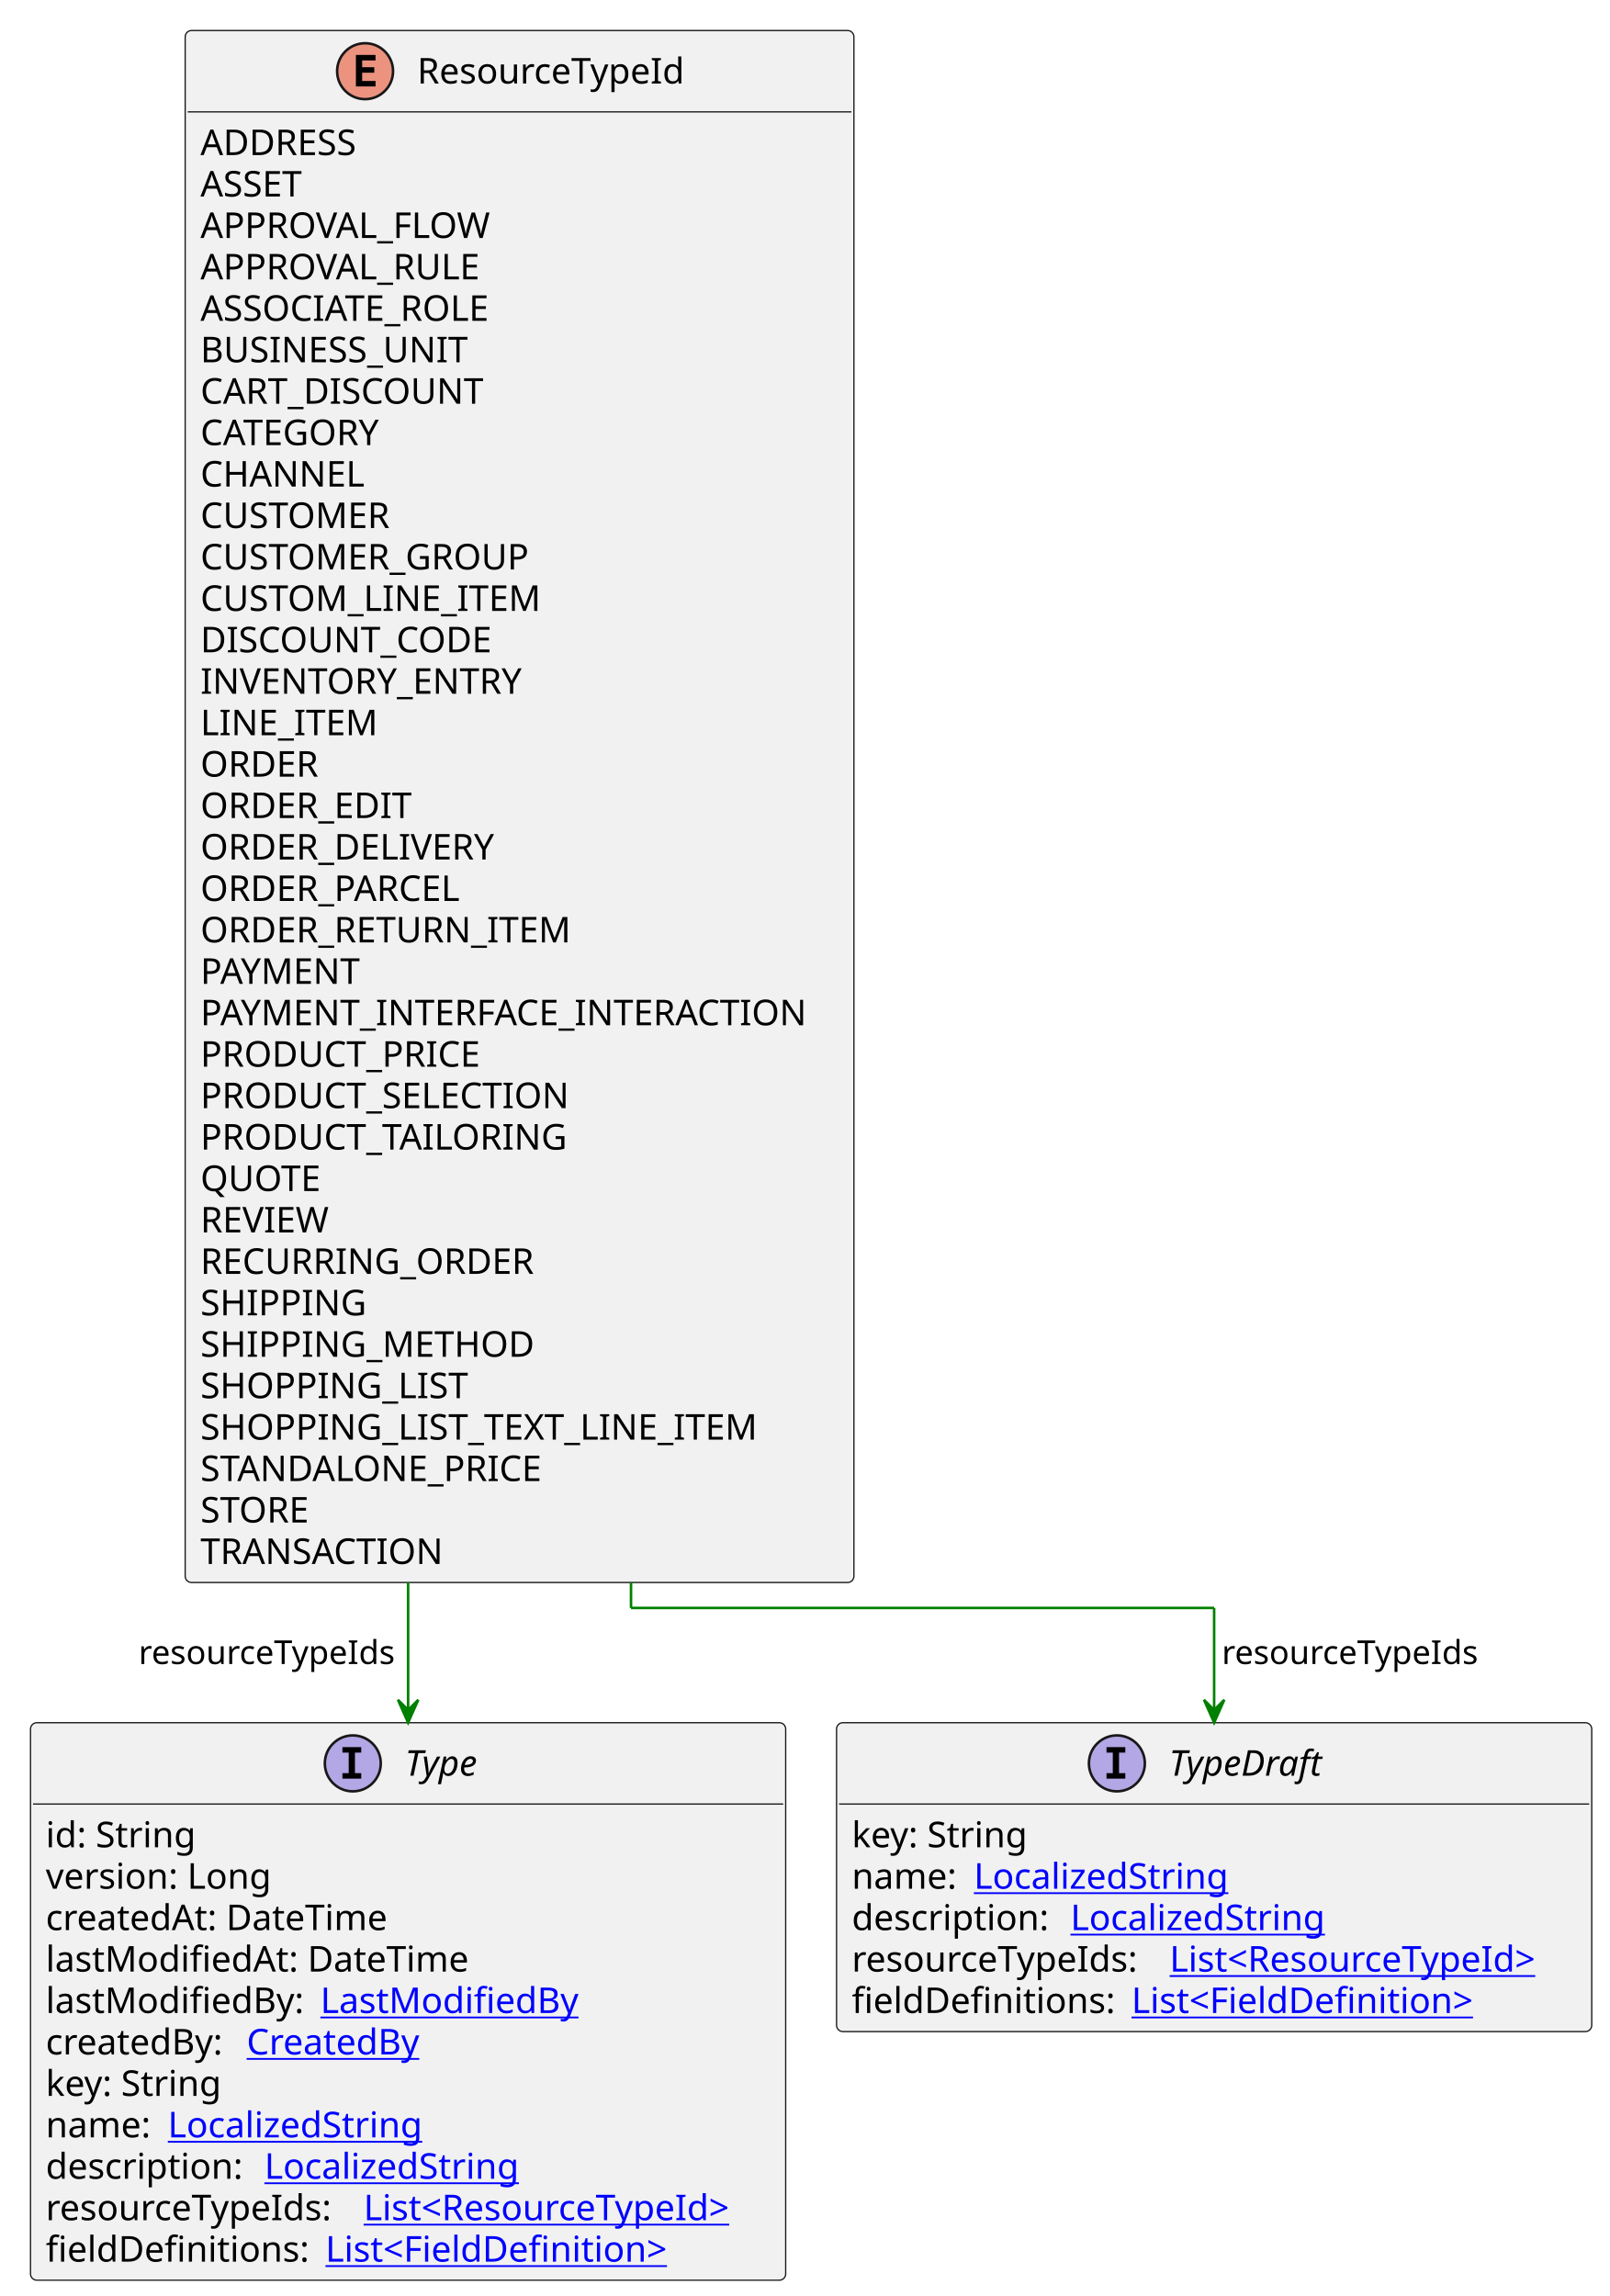
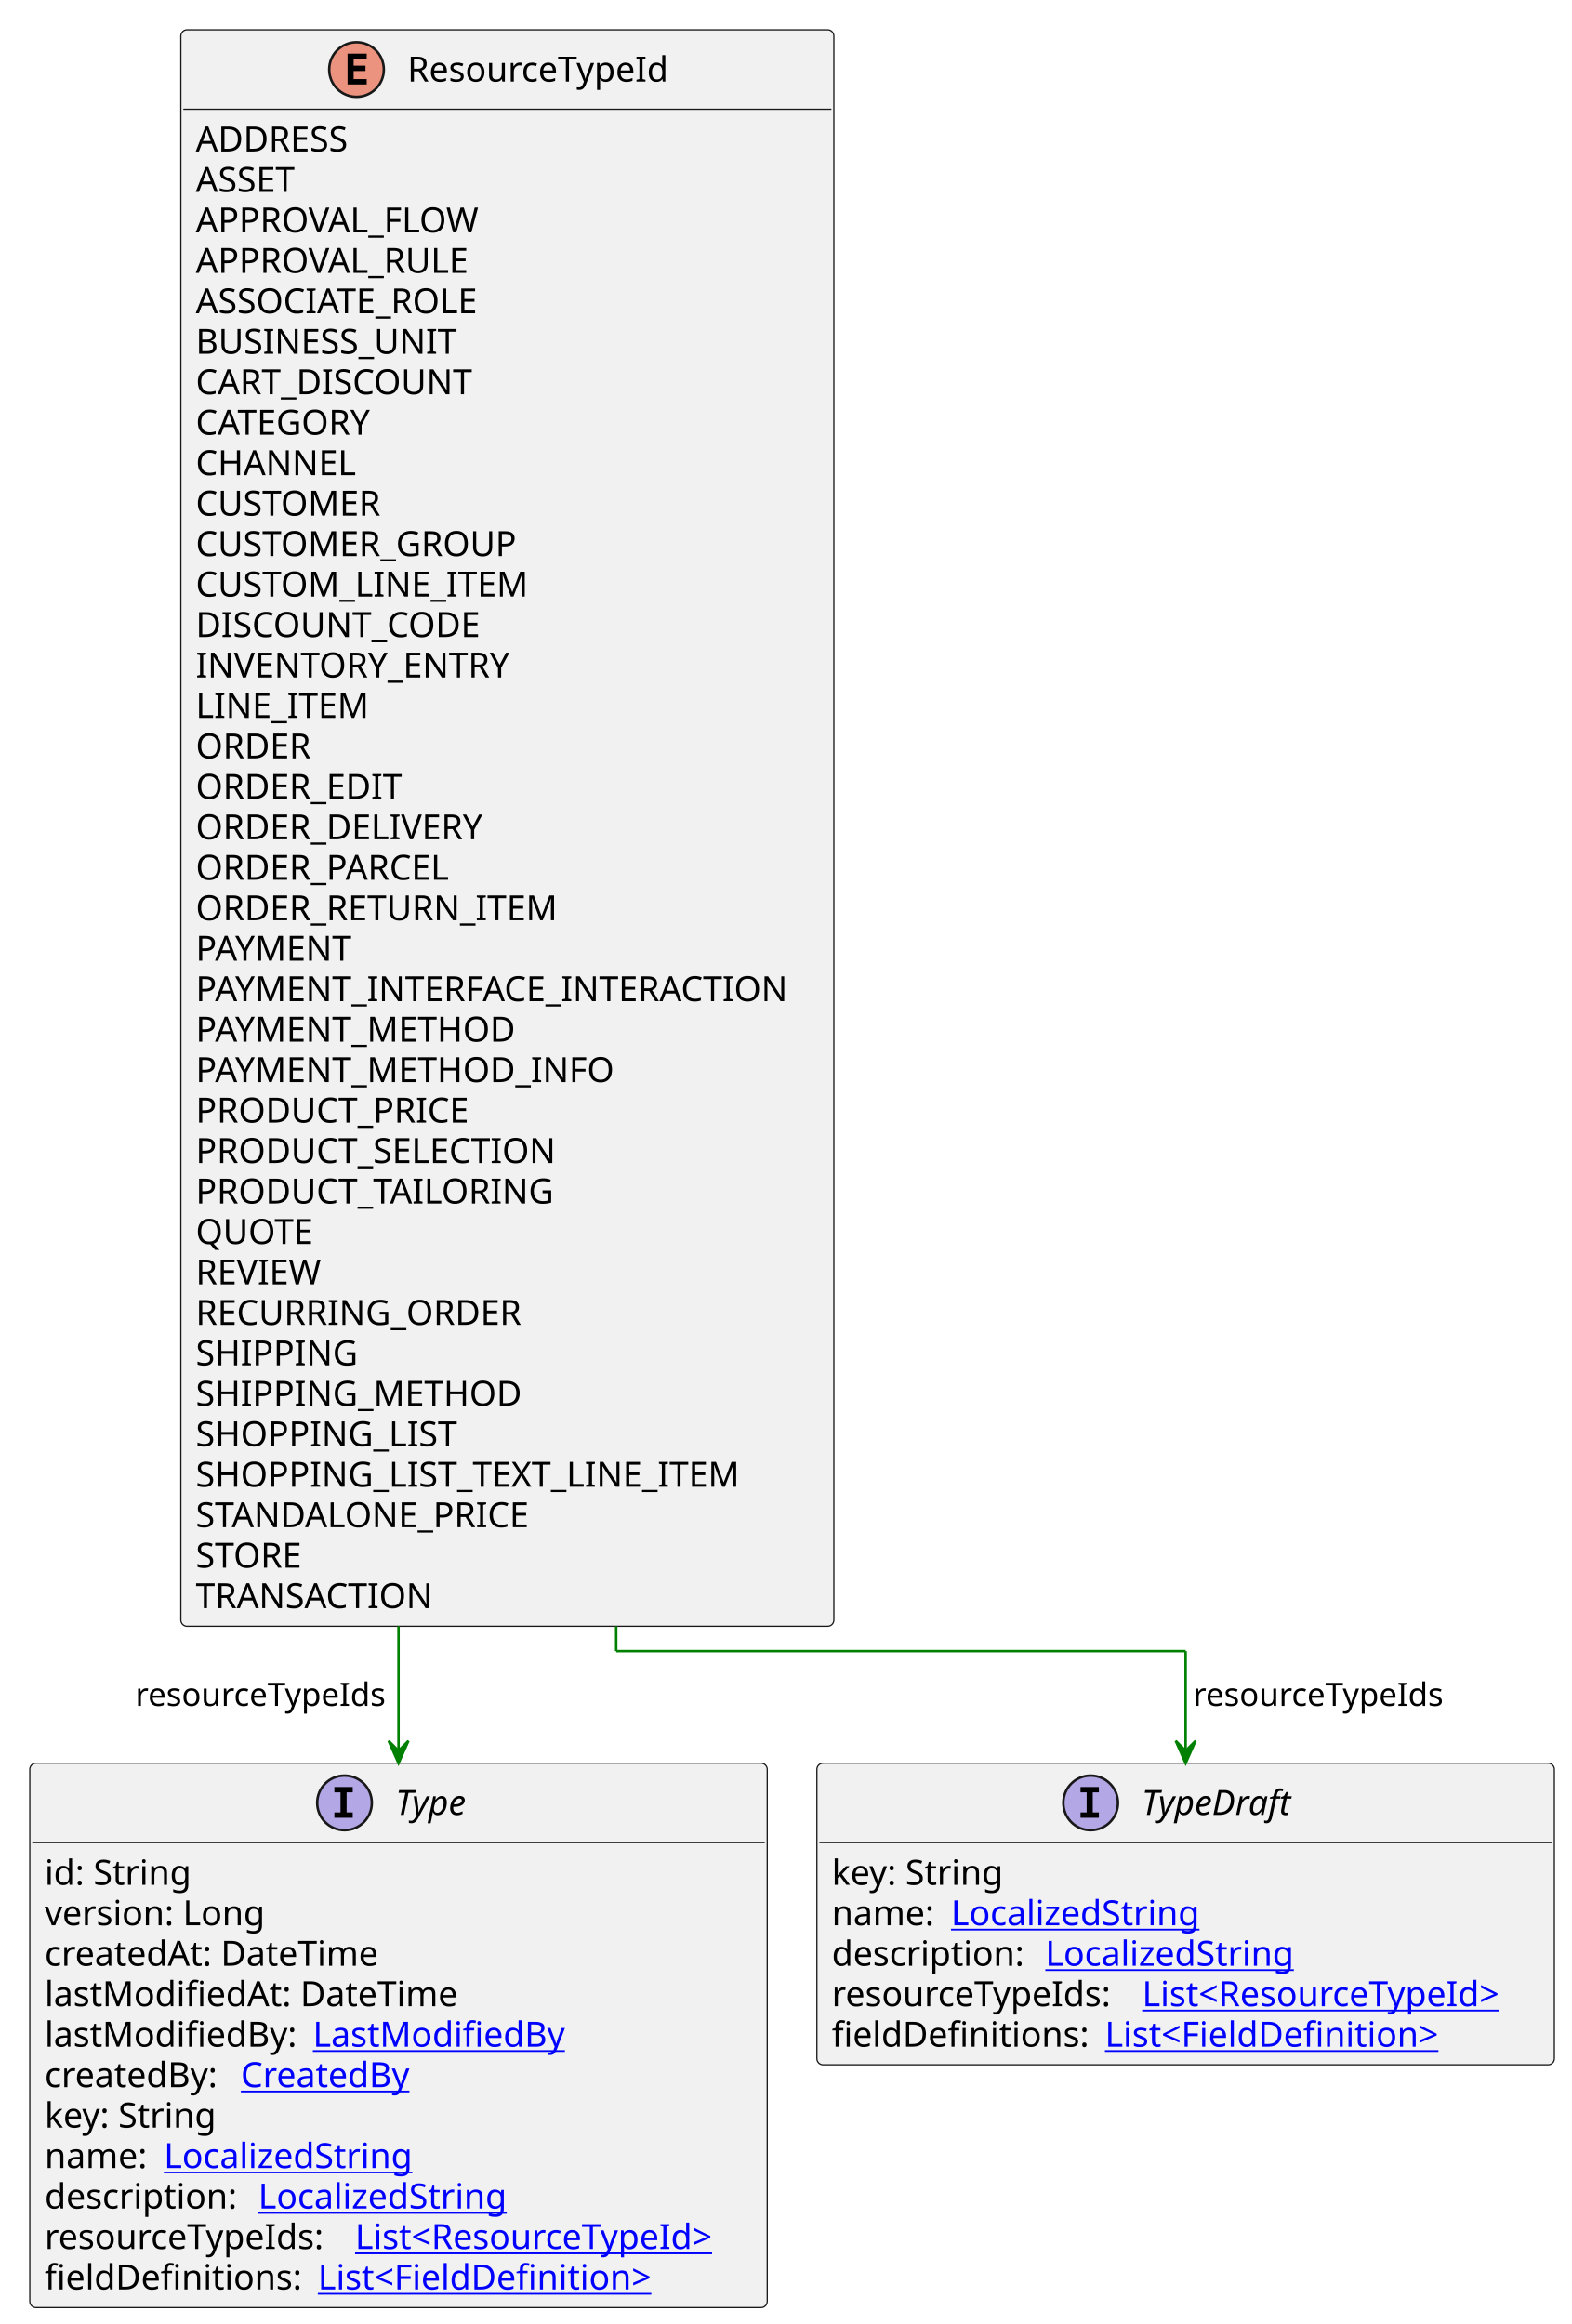
- <svg xmlns="http://www.w3.org/2000/svg" xmlns:xlink="http://www.w3.org/1999/xlink" contentStyleType="text/css" height="903px" preserveAspectRatio="none" style="width:633px;height:903px;background:#FFFFFF;" version="1.1" viewBox="0 0 633 903" width="633px" zoomAndPan="magnify">
+ <svg xmlns="http://www.w3.org/2000/svg" xmlns:xlink="http://www.w3.org/1999/xlink" contentStyleType="text/css" height="936px" preserveAspectRatio="none" style="width:633px;height:936px;background:#FFFFFF;" version="1.1" viewBox="0 0 633 936" width="633px" zoomAndPan="magnify">
  <defs />
  <g>
    <g id="elem_ResourceTypeId">
-       <rect codeLine="3" fill="#F1F1F1" height="610.391" id="ResourceTypeId" rx="2.5" ry="2.5" style="stroke:#181818;stroke-width:0.5;" width="263" x="72.833" y="12" />
+       <rect codeLine="3" fill="#F1F1F1" height="642.984" id="ResourceTypeId" rx="2.5" ry="2.5" style="stroke:#181818;stroke-width:0.5;" width="263" x="72.833" y="12" />
      <ellipse cx="143.583" cy="28" fill="#EB937F" rx="11" ry="11" style="stroke:#181818;stroke-width:1.0;" />
      <path d="M147.693,34 L139.974,34 L139.974,21.609 L147.693,21.609 L147.693,23.766 L142.427,23.766 L142.427,26.438 L147.193,26.438 L147.193,28.594 L142.427,28.594 L142.427,31.844 L147.693,31.844 L147.693,34 Z " fill="#000000" />
      <text fill="#000000" font-family="sans-serif" font-size="14" lengthAdjust="spacing" textLength="113" x="164.083" y="32.847">ResourceTypeId</text>
      <line style="stroke:#181818;stroke-width:0.5;" x1="73.833" x2="334.833" y1="44" y2="44" />
      <text fill="#000000" font-family="sans-serif" font-size="14" lengthAdjust="spacing" textLength="68" x="78.833" y="60.995">ADDRESS</text>
      <text fill="#000000" font-family="sans-serif" font-size="14" lengthAdjust="spacing" textLength="45" x="78.833" y="77.292">ASSET</text>
      <text fill="#000000" font-family="sans-serif" font-size="14" lengthAdjust="spacing" textLength="119" x="78.833" y="93.589">APPROVAL_FLOW</text>
      <text fill="#000000" font-family="sans-serif" font-size="14" lengthAdjust="spacing" textLength="116" x="78.833" y="109.886">APPROVAL_RULE</text>
      <text fill="#000000" font-family="sans-serif" font-size="14" lengthAdjust="spacing" textLength="122" x="78.833" y="126.183">ASSOCIATE_ROLE</text>
      <text fill="#000000" font-family="sans-serif" font-size="14" lengthAdjust="spacing" textLength="108" x="78.833" y="142.48">BUSINESS_UNIT</text>
      <text fill="#000000" font-family="sans-serif" font-size="14" lengthAdjust="spacing" textLength="118" x="78.833" y="158.776">CART_DISCOUNT</text>
      <text fill="#000000" font-family="sans-serif" font-size="14" lengthAdjust="spacing" textLength="78" x="78.833" y="175.073">CATEGORY</text>
      <text fill="#000000" font-family="sans-serif" font-size="14" lengthAdjust="spacing" textLength="65" x="78.833" y="191.37">CHANNEL</text>
      <text fill="#000000" font-family="sans-serif" font-size="14" lengthAdjust="spacing" textLength="80" x="78.833" y="207.667">CUSTOMER</text>
      <text fill="#000000" font-family="sans-serif" font-size="14" lengthAdjust="spacing" textLength="138" x="78.833" y="223.964">CUSTOMER_GROUP</text>
      <text fill="#000000" font-family="sans-serif" font-size="14" lengthAdjust="spacing" textLength="137" x="78.833" y="240.261">CUSTOM_LINE_ITEM</text>
      <text fill="#000000" font-family="sans-serif" font-size="14" lengthAdjust="spacing" textLength="121" x="78.833" y="256.558">DISCOUNT_CODE</text>
      <text fill="#000000" font-family="sans-serif" font-size="14" lengthAdjust="spacing" textLength="134" x="78.833" y="272.854">INVENTORY_ENTRY</text>
      <text fill="#000000" font-family="sans-serif" font-size="14" lengthAdjust="spacing" textLength="69" x="78.833" y="289.151">LINE_ITEM</text>
      <text fill="#000000" font-family="sans-serif" font-size="14" lengthAdjust="spacing" textLength="51" x="78.833" y="305.448">ORDER</text>
      <text fill="#000000" font-family="sans-serif" font-size="14" lengthAdjust="spacing" textLength="90" x="78.833" y="321.745">ORDER_EDIT</text>
      <text fill="#000000" font-family="sans-serif" font-size="14" lengthAdjust="spacing" textLength="125" x="78.833" y="338.042">ORDER_DELIVERY</text>
      <text fill="#000000" font-family="sans-serif" font-size="14" lengthAdjust="spacing" textLength="112" x="78.833" y="354.339">ORDER_PARCEL</text>
      <text fill="#000000" font-family="sans-serif" font-size="14" lengthAdjust="spacing" textLength="156" x="78.833" y="370.636">ORDER_RETURN_ITEM</text>
      <text fill="#000000" font-family="sans-serif" font-size="14" lengthAdjust="spacing" textLength="67" x="78.833" y="386.933">PAYMENT</text>
      <text fill="#000000" font-family="sans-serif" font-size="14" lengthAdjust="spacing" textLength="251" x="78.833" y="403.229">PAYMENT_INTERFACE_INTERACTION</text>
-       <text fill="#000000" font-family="sans-serif" font-size="14" lengthAdjust="spacing" textLength="118" x="78.833" y="419.526">PRODUCT_PRICE</text>
-       <text fill="#000000" font-family="sans-serif" font-size="14" lengthAdjust="spacing" textLength="154" x="78.833" y="435.823">PRODUCT_SELECTION</text>
-       <text fill="#000000" font-family="sans-serif" font-size="14" lengthAdjust="spacing" textLength="150" x="78.833" y="452.12">PRODUCT_TAILORING</text>
-       <text fill="#000000" font-family="sans-serif" font-size="14" lengthAdjust="spacing" textLength="50" x="78.833" y="468.417">QUOTE</text>
-       <text fill="#000000" font-family="sans-serif" font-size="14" lengthAdjust="spacing" textLength="53" x="78.833" y="484.714">REVIEW</text>
-       <text fill="#000000" font-family="sans-serif" font-size="14" lengthAdjust="spacing" textLength="141" x="78.833" y="501.011">RECURRING_ORDER</text>
-       <text fill="#000000" font-family="sans-serif" font-size="14" lengthAdjust="spacing" textLength="64" x="78.833" y="517.308">SHIPPING</text>
-       <text fill="#000000" font-family="sans-serif" font-size="14" lengthAdjust="spacing" textLength="133" x="78.833" y="533.605">SHIPPING_METHOD</text>
-       <text fill="#000000" font-family="sans-serif" font-size="14" lengthAdjust="spacing" textLength="107" x="78.833" y="549.901">SHOPPING_LIST</text>
-       <text fill="#000000" font-family="sans-serif" font-size="14" lengthAdjust="spacing" textLength="226" x="78.833" y="566.198">SHOPPING_LIST_TEXT_LINE_ITEM</text>
-       <text fill="#000000" font-family="sans-serif" font-size="14" lengthAdjust="spacing" textLength="142" x="78.833" y="582.495">STANDALONE_PRICE</text>
-       <text fill="#000000" font-family="sans-serif" font-size="14" lengthAdjust="spacing" textLength="48" x="78.833" y="598.792">STORE</text>
-       <text fill="#000000" font-family="sans-serif" font-size="14" lengthAdjust="spacing" textLength="99" x="78.833" y="615.089">TRANSACTION</text>
+       <text fill="#000000" font-family="sans-serif" font-size="14" lengthAdjust="spacing" textLength="136" x="78.833" y="419.526">PAYMENT_METHOD</text>
+       <text fill="#000000" font-family="sans-serif" font-size="14" lengthAdjust="spacing" textLength="175" x="78.833" y="435.823">PAYMENT_METHOD_INFO</text>
+       <text fill="#000000" font-family="sans-serif" font-size="14" lengthAdjust="spacing" textLength="118" x="78.833" y="452.12">PRODUCT_PRICE</text>
+       <text fill="#000000" font-family="sans-serif" font-size="14" lengthAdjust="spacing" textLength="154" x="78.833" y="468.417">PRODUCT_SELECTION</text>
+       <text fill="#000000" font-family="sans-serif" font-size="14" lengthAdjust="spacing" textLength="150" x="78.833" y="484.714">PRODUCT_TAILORING</text>
+       <text fill="#000000" font-family="sans-serif" font-size="14" lengthAdjust="spacing" textLength="50" x="78.833" y="501.011">QUOTE</text>
+       <text fill="#000000" font-family="sans-serif" font-size="14" lengthAdjust="spacing" textLength="53" x="78.833" y="517.308">REVIEW</text>
+       <text fill="#000000" font-family="sans-serif" font-size="14" lengthAdjust="spacing" textLength="141" x="78.833" y="533.605">RECURRING_ORDER</text>
+       <text fill="#000000" font-family="sans-serif" font-size="14" lengthAdjust="spacing" textLength="64" x="78.833" y="549.901">SHIPPING</text>
+       <text fill="#000000" font-family="sans-serif" font-size="14" lengthAdjust="spacing" textLength="133" x="78.833" y="566.198">SHIPPING_METHOD</text>
+       <text fill="#000000" font-family="sans-serif" font-size="14" lengthAdjust="spacing" textLength="107" x="78.833" y="582.495">SHOPPING_LIST</text>
+       <text fill="#000000" font-family="sans-serif" font-size="14" lengthAdjust="spacing" textLength="226" x="78.833" y="598.792">SHOPPING_LIST_TEXT_LINE_ITEM</text>
+       <text fill="#000000" font-family="sans-serif" font-size="14" lengthAdjust="spacing" textLength="142" x="78.833" y="615.089">STANDALONE_PRICE</text>
+       <text fill="#000000" font-family="sans-serif" font-size="14" lengthAdjust="spacing" textLength="48" x="78.833" y="631.386">STORE</text>
+       <text fill="#000000" font-family="sans-serif" font-size="14" lengthAdjust="spacing" textLength="99" x="78.833" y="647.683">TRANSACTION</text>
    </g>
    <a href="Type.svg" target="_top" title="Type.svg" xlink:actuate="onRequest" xlink:href="Type.svg" xlink:show="new" xlink:title="Type.svg" xlink:type="simple">
      <g id="elem_Type">
-         <rect codeLine="40" fill="#F1F1F1" height="219.266" id="Type" rx="2.5" ry="2.5" style="stroke:#181818;stroke-width:0.5;" width="297" x="12" y="677.523" />
-         <ellipse cx="138.75" cy="693.523" fill="#B4A7E5" rx="11" ry="11" style="stroke:#181818;stroke-width:1.0;" />
-         <path d="M134.672,689.289 L134.672,687.133 L142.062,687.133 L142.062,689.289 L139.594,689.289 L139.594,697.367 L142.062,697.367 L142.062,699.523 L134.672,699.523 L134.672,697.367 L137.141,697.367 L137.141,689.289 L134.672,689.289 Z " fill="#000000" />
-         <text fill="#000000" font-family="sans-serif" font-size="14" font-style="italic" lengthAdjust="spacing" textLength="35" x="159.25" y="698.37">Type</text>
-         <line style="stroke:#181818;stroke-width:0.5;" x1="13" x2="308" y1="709.523" y2="709.523" />
-         <text fill="#000000" font-family="sans-serif" font-size="14" lengthAdjust="spacing" textLength="61" x="18" y="726.519">id: String</text>
-         <text fill="#000000" font-family="sans-serif" font-size="14" lengthAdjust="spacing" textLength="93" x="18" y="742.815">version: Long</text>
-         <text fill="#000000" font-family="sans-serif" font-size="14" lengthAdjust="spacing" textLength="143" x="18" y="759.112">createdAt: DateTime</text>
-         <text fill="#000000" font-family="sans-serif" font-size="14" lengthAdjust="spacing" textLength="172" x="18" y="775.409">lastModifiedAt: DateTime</text>
-         <text fill="#000000" font-family="sans-serif" font-size="14" lengthAdjust="spacing" textLength="104" x="18" y="791.706">lastModifiedBy:</text>
+         <rect codeLine="42" fill="#F1F1F1" height="219.266" id="Type" rx="2.5" ry="2.5" style="stroke:#181818;stroke-width:0.5;" width="297" x="12" y="710.117" />
+         <ellipse cx="138.75" cy="726.117" fill="#B4A7E5" rx="11" ry="11" style="stroke:#181818;stroke-width:1.0;" />
+         <path d="M134.672,721.883 L134.672,719.727 L142.062,719.727 L142.062,721.883 L139.594,721.883 L139.594,729.961 L142.062,729.961 L142.062,732.117 L134.672,732.117 L134.672,729.961 L137.141,729.961 L137.141,721.883 L134.672,721.883 Z " fill="#000000" />
+         <text fill="#000000" font-family="sans-serif" font-size="14" font-style="italic" lengthAdjust="spacing" textLength="35" x="159.25" y="730.964">Type</text>
+         <line style="stroke:#181818;stroke-width:0.5;" x1="13" x2="308" y1="742.117" y2="742.117" />
+         <text fill="#000000" font-family="sans-serif" font-size="14" lengthAdjust="spacing" textLength="61" x="18" y="759.112">id: String</text>
+         <text fill="#000000" font-family="sans-serif" font-size="14" lengthAdjust="spacing" textLength="93" x="18" y="775.409">version: Long</text>
+         <text fill="#000000" font-family="sans-serif" font-size="14" lengthAdjust="spacing" textLength="143" x="18" y="791.706">createdAt: DateTime</text>
+         <text fill="#000000" font-family="sans-serif" font-size="14" lengthAdjust="spacing" textLength="172" x="18" y="808.003">lastModifiedAt: DateTime</text>
+         <text fill="#000000" font-family="sans-serif" font-size="14" lengthAdjust="spacing" textLength="104" x="18" y="824.3">lastModifiedBy:</text>
        <a href="LastModifiedBy.svg" target="_top" title="LastModifiedBy.svg" xlink:actuate="onRequest" xlink:href="LastModifiedBy.svg" xlink:show="new" xlink:title="LastModifiedBy.svg" xlink:type="simple">
-           <text fill="#0000FF" font-family="sans-serif" font-size="14" lengthAdjust="spacing" text-decoration="underline" textLength="103" x="126" y="791.706">LastModifiedBy</text>
+           <text fill="#0000FF" font-family="sans-serif" font-size="14" lengthAdjust="spacing" text-decoration="underline" textLength="103" x="126" y="824.3">LastModifiedBy</text>
        </a>
-         <text fill="#000000" font-family="sans-serif" font-size="14" lengthAdjust="spacing" textLength="75" x="18" y="808.003">createdBy:</text>
+         <text fill="#000000" font-family="sans-serif" font-size="14" lengthAdjust="spacing" textLength="75" x="18" y="840.597">createdBy:</text>
        <a href="CreatedBy.svg" target="_top" title="CreatedBy.svg" xlink:actuate="onRequest" xlink:href="CreatedBy.svg" xlink:show="new" xlink:title="CreatedBy.svg" xlink:type="simple">
-           <text fill="#0000FF" font-family="sans-serif" font-size="14" lengthAdjust="spacing" text-decoration="underline" textLength="72" x="97" y="808.003">CreatedBy</text>
+           <text fill="#0000FF" font-family="sans-serif" font-size="14" lengthAdjust="spacing" text-decoration="underline" textLength="72" x="97" y="840.597">CreatedBy</text>
        </a>
-         <text fill="#000000" font-family="sans-serif" font-size="14" lengthAdjust="spacing" textLength="73" x="18" y="824.3">key: String</text>
-         <text fill="#000000" font-family="sans-serif" font-size="14" lengthAdjust="spacing" textLength="44" x="18" y="840.597">name:</text>
+         <text fill="#000000" font-family="sans-serif" font-size="14" lengthAdjust="spacing" textLength="73" x="18" y="856.894">key: String</text>
+         <text fill="#000000" font-family="sans-serif" font-size="14" lengthAdjust="spacing" textLength="44" x="18" y="873.19">name:</text>
        <a href="LocalizedString.svg" target="_top" title="LocalizedString.svg" xlink:actuate="onRequest" xlink:href="LocalizedString.svg" xlink:show="new" xlink:title="LocalizedString.svg" xlink:type="simple">
-           <text fill="#0000FF" font-family="sans-serif" font-size="14" lengthAdjust="spacing" text-decoration="underline" textLength="104" x="66" y="840.597">LocalizedString</text>
+           <text fill="#0000FF" font-family="sans-serif" font-size="14" lengthAdjust="spacing" text-decoration="underline" textLength="104" x="66" y="873.19">LocalizedString</text>
        </a>
-         <text fill="#000000" font-family="sans-serif" font-size="14" lengthAdjust="spacing" textLength="82" x="18" y="856.894">description:</text>
+         <text fill="#000000" font-family="sans-serif" font-size="14" lengthAdjust="spacing" textLength="82" x="18" y="889.487">description:</text>
        <a href="LocalizedString.svg" target="_top" title="LocalizedString.svg" xlink:actuate="onRequest" xlink:href="LocalizedString.svg" xlink:show="new" xlink:title="LocalizedString.svg" xlink:type="simple">
-           <text fill="#0000FF" font-family="sans-serif" font-size="14" lengthAdjust="spacing" text-decoration="underline" textLength="104" x="104" y="856.894">LocalizedString</text>
+           <text fill="#0000FF" font-family="sans-serif" font-size="14" lengthAdjust="spacing" text-decoration="underline" textLength="104" x="104" y="889.487">LocalizedString</text>
        </a>
-         <text fill="#000000" font-family="sans-serif" font-size="14" lengthAdjust="spacing" textLength="121" x="18" y="873.19">resourceTypeIds:</text>
+         <text fill="#000000" font-family="sans-serif" font-size="14" lengthAdjust="spacing" textLength="121" x="18" y="905.784">resourceTypeIds:</text>
        <a href="ResourceTypeId.svg" target="_top" title="ResourceTypeId.svg" xlink:actuate="onRequest" xlink:href="ResourceTypeId.svg" xlink:show="new" xlink:title="ResourceTypeId.svg" xlink:type="simple">
-           <text fill="#0000FF" font-family="sans-serif" font-size="14" lengthAdjust="spacing" text-decoration="underline" textLength="160" x="143" y="873.19">List&lt;ResourceTypeId&gt;</text>
+           <text fill="#0000FF" font-family="sans-serif" font-size="14" lengthAdjust="spacing" text-decoration="underline" textLength="160" x="143" y="905.784">List&lt;ResourceTypeId&gt;</text>
        </a>
-         <text fill="#000000" font-family="sans-serif" font-size="14" lengthAdjust="spacing" textLength="106" x="18" y="889.487">fieldDefinitions:</text>
+         <text fill="#000000" font-family="sans-serif" font-size="14" lengthAdjust="spacing" textLength="106" x="18" y="922.081">fieldDefinitions:</text>
        <a href="FieldDefinition.svg" target="_top" title="FieldDefinition.svg" xlink:actuate="onRequest" xlink:href="FieldDefinition.svg" xlink:show="new" xlink:title="FieldDefinition.svg" xlink:type="simple">
-           <text fill="#0000FF" font-family="sans-serif" font-size="14" lengthAdjust="spacing" text-decoration="underline" textLength="144" x="128" y="889.487">List&lt;FieldDefinition&gt;</text>
+           <text fill="#0000FF" font-family="sans-serif" font-size="14" lengthAdjust="spacing" text-decoration="underline" textLength="144" x="128" y="922.081">List&lt;FieldDefinition&gt;</text>
        </a>
      </g>
    </a>
    <a href="TypeDraft.svg" target="_top" title="TypeDraft.svg" xlink:actuate="onRequest" xlink:href="TypeDraft.svg" xlink:show="new" xlink:title="TypeDraft.svg" xlink:type="simple">
      <g id="elem_TypeDraft">
-         <rect codeLine="53" fill="#F1F1F1" height="121.484" id="TypeDraft" rx="2.5" ry="2.5" style="stroke:#181818;stroke-width:0.5;" width="297" x="329" y="677.523" />
-         <ellipse cx="439.25" cy="693.523" fill="#B4A7E5" rx="11" ry="11" style="stroke:#181818;stroke-width:1.0;" />
-         <path d="M435.172,689.289 L435.172,687.133 L442.562,687.133 L442.562,689.289 L440.094,689.289 L440.094,697.367 L442.562,697.367 L442.562,699.523 L435.172,699.523 L435.172,697.367 L437.641,697.367 L437.641,689.289 L435.172,689.289 Z " fill="#000000" />
-         <text fill="#000000" font-family="sans-serif" font-size="14" font-style="italic" lengthAdjust="spacing" textLength="68" x="459.75" y="698.37">TypeDraft</text>
-         <line style="stroke:#181818;stroke-width:0.5;" x1="330" x2="625" y1="709.523" y2="709.523" />
-         <text fill="#000000" font-family="sans-serif" font-size="14" lengthAdjust="spacing" textLength="73" x="335" y="726.519">key: String</text>
-         <text fill="#000000" font-family="sans-serif" font-size="14" lengthAdjust="spacing" textLength="44" x="335" y="742.815">name:</text>
+         <rect codeLine="55" fill="#F1F1F1" height="121.484" id="TypeDraft" rx="2.5" ry="2.5" style="stroke:#181818;stroke-width:0.5;" width="297" x="329" y="710.117" />
+         <ellipse cx="439.25" cy="726.117" fill="#B4A7E5" rx="11" ry="11" style="stroke:#181818;stroke-width:1.0;" />
+         <path d="M435.172,721.883 L435.172,719.727 L442.562,719.727 L442.562,721.883 L440.094,721.883 L440.094,729.961 L442.562,729.961 L442.562,732.117 L435.172,732.117 L435.172,729.961 L437.641,729.961 L437.641,721.883 L435.172,721.883 Z " fill="#000000" />
+         <text fill="#000000" font-family="sans-serif" font-size="14" font-style="italic" lengthAdjust="spacing" textLength="68" x="459.75" y="730.964">TypeDraft</text>
+         <line style="stroke:#181818;stroke-width:0.5;" x1="330" x2="625" y1="742.117" y2="742.117" />
+         <text fill="#000000" font-family="sans-serif" font-size="14" lengthAdjust="spacing" textLength="73" x="335" y="759.112">key: String</text>
+         <text fill="#000000" font-family="sans-serif" font-size="14" lengthAdjust="spacing" textLength="44" x="335" y="775.409">name:</text>
        <a href="LocalizedString.svg" target="_top" title="LocalizedString.svg" xlink:actuate="onRequest" xlink:href="LocalizedString.svg" xlink:show="new" xlink:title="LocalizedString.svg" xlink:type="simple">
-           <text fill="#0000FF" font-family="sans-serif" font-size="14" lengthAdjust="spacing" text-decoration="underline" textLength="104" x="383" y="742.815">LocalizedString</text>
+           <text fill="#0000FF" font-family="sans-serif" font-size="14" lengthAdjust="spacing" text-decoration="underline" textLength="104" x="383" y="775.409">LocalizedString</text>
        </a>
-         <text fill="#000000" font-family="sans-serif" font-size="14" lengthAdjust="spacing" textLength="82" x="335" y="759.112">description:</text>
+         <text fill="#000000" font-family="sans-serif" font-size="14" lengthAdjust="spacing" textLength="82" x="335" y="791.706">description:</text>
        <a href="LocalizedString.svg" target="_top" title="LocalizedString.svg" xlink:actuate="onRequest" xlink:href="LocalizedString.svg" xlink:show="new" xlink:title="LocalizedString.svg" xlink:type="simple">
-           <text fill="#0000FF" font-family="sans-serif" font-size="14" lengthAdjust="spacing" text-decoration="underline" textLength="104" x="421" y="759.112">LocalizedString</text>
+           <text fill="#0000FF" font-family="sans-serif" font-size="14" lengthAdjust="spacing" text-decoration="underline" textLength="104" x="421" y="791.706">LocalizedString</text>
        </a>
-         <text fill="#000000" font-family="sans-serif" font-size="14" lengthAdjust="spacing" textLength="121" x="335" y="775.409">resourceTypeIds:</text>
+         <text fill="#000000" font-family="sans-serif" font-size="14" lengthAdjust="spacing" textLength="121" x="335" y="808.003">resourceTypeIds:</text>
        <a href="ResourceTypeId.svg" target="_top" title="ResourceTypeId.svg" xlink:actuate="onRequest" xlink:href="ResourceTypeId.svg" xlink:show="new" xlink:title="ResourceTypeId.svg" xlink:type="simple">
-           <text fill="#0000FF" font-family="sans-serif" font-size="14" lengthAdjust="spacing" text-decoration="underline" textLength="160" x="460" y="775.409">List&lt;ResourceTypeId&gt;</text>
+           <text fill="#0000FF" font-family="sans-serif" font-size="14" lengthAdjust="spacing" text-decoration="underline" textLength="160" x="460" y="808.003">List&lt;ResourceTypeId&gt;</text>
        </a>
-         <text fill="#000000" font-family="sans-serif" font-size="14" lengthAdjust="spacing" textLength="106" x="335" y="791.706">fieldDefinitions:</text>
+         <text fill="#000000" font-family="sans-serif" font-size="14" lengthAdjust="spacing" textLength="106" x="335" y="824.3">fieldDefinitions:</text>
        <a href="FieldDefinition.svg" target="_top" title="FieldDefinition.svg" xlink:actuate="onRequest" xlink:href="FieldDefinition.svg" xlink:show="new" xlink:title="FieldDefinition.svg" xlink:type="simple">
-           <text fill="#0000FF" font-family="sans-serif" font-size="14" lengthAdjust="spacing" text-decoration="underline" textLength="144" x="445" y="791.706">List&lt;FieldDefinition&gt;</text>
+           <text fill="#0000FF" font-family="sans-serif" font-size="14" lengthAdjust="spacing" text-decoration="underline" textLength="144" x="445" y="824.3">List&lt;FieldDefinition&gt;</text>
        </a>
      </g>
    </a>
-     <line style="stroke:#008000;stroke-width:1.0;" x1="160.5" x2="160.5" y1="622.391" y2="677.523" />
-     <polygon fill="#008000" points="160.5,677.523,164.5,668.523,160.5,672.523,156.5,668.523,160.5,677.523" style="stroke:#008000;stroke-width:1.0;" />
-     <text fill="#000000" font-family="sans-serif" font-size="13" lengthAdjust="spacing" textLength="104" x="54.5" y="654.457">resourceTypeIds</text>
-     <line style="stroke:#008000;stroke-width:1.0;" x1="248.167" x2="248.167" y1="622.391" y2="632.391" />
-     <line style="stroke:#008000;stroke-width:1.0;" x1="248.167" x2="477.5" y1="632.391" y2="632.391" />
-     <line style="stroke:#008000;stroke-width:1.0;" x1="477.5" x2="477.5" y1="632.391" y2="677.523" />
-     <polygon fill="#008000" points="477.5,677.523,481.5,668.523,477.5,672.523,473.5,668.523,477.5,677.523" style="stroke:#008000;stroke-width:1.0;" />
-     <text fill="#000000" font-family="sans-serif" font-size="13" lengthAdjust="spacing" textLength="104" x="480.5" y="654.457">resourceTypeIds</text>
+     <line style="stroke:#008000;stroke-width:1.0;" x1="160.5" x2="160.5" y1="654.984" y2="710.117" />
+     <polygon fill="#008000" points="160.5,710.117,164.5,701.117,160.5,705.117,156.5,701.117,160.5,710.117" style="stroke:#008000;stroke-width:1.0;" />
+     <text fill="#000000" font-family="sans-serif" font-size="13" lengthAdjust="spacing" textLength="104" x="54.5" y="687.051">resourceTypeIds</text>
+     <line style="stroke:#008000;stroke-width:1.0;" x1="248.167" x2="248.167" y1="654.984" y2="664.984" />
+     <line style="stroke:#008000;stroke-width:1.0;" x1="248.167" x2="477.5" y1="664.984" y2="664.984" />
+     <line style="stroke:#008000;stroke-width:1.0;" x1="477.5" x2="477.5" y1="664.984" y2="710.117" />
+     <polygon fill="#008000" points="477.5,710.117,481.5,701.117,477.5,705.117,473.5,701.117,477.5,710.117" style="stroke:#008000;stroke-width:1.0;" />
+     <text fill="#000000" font-family="sans-serif" font-size="13" lengthAdjust="spacing" textLength="104" x="480.5" y="687.051">resourceTypeIds</text>
  </g>
</svg>
